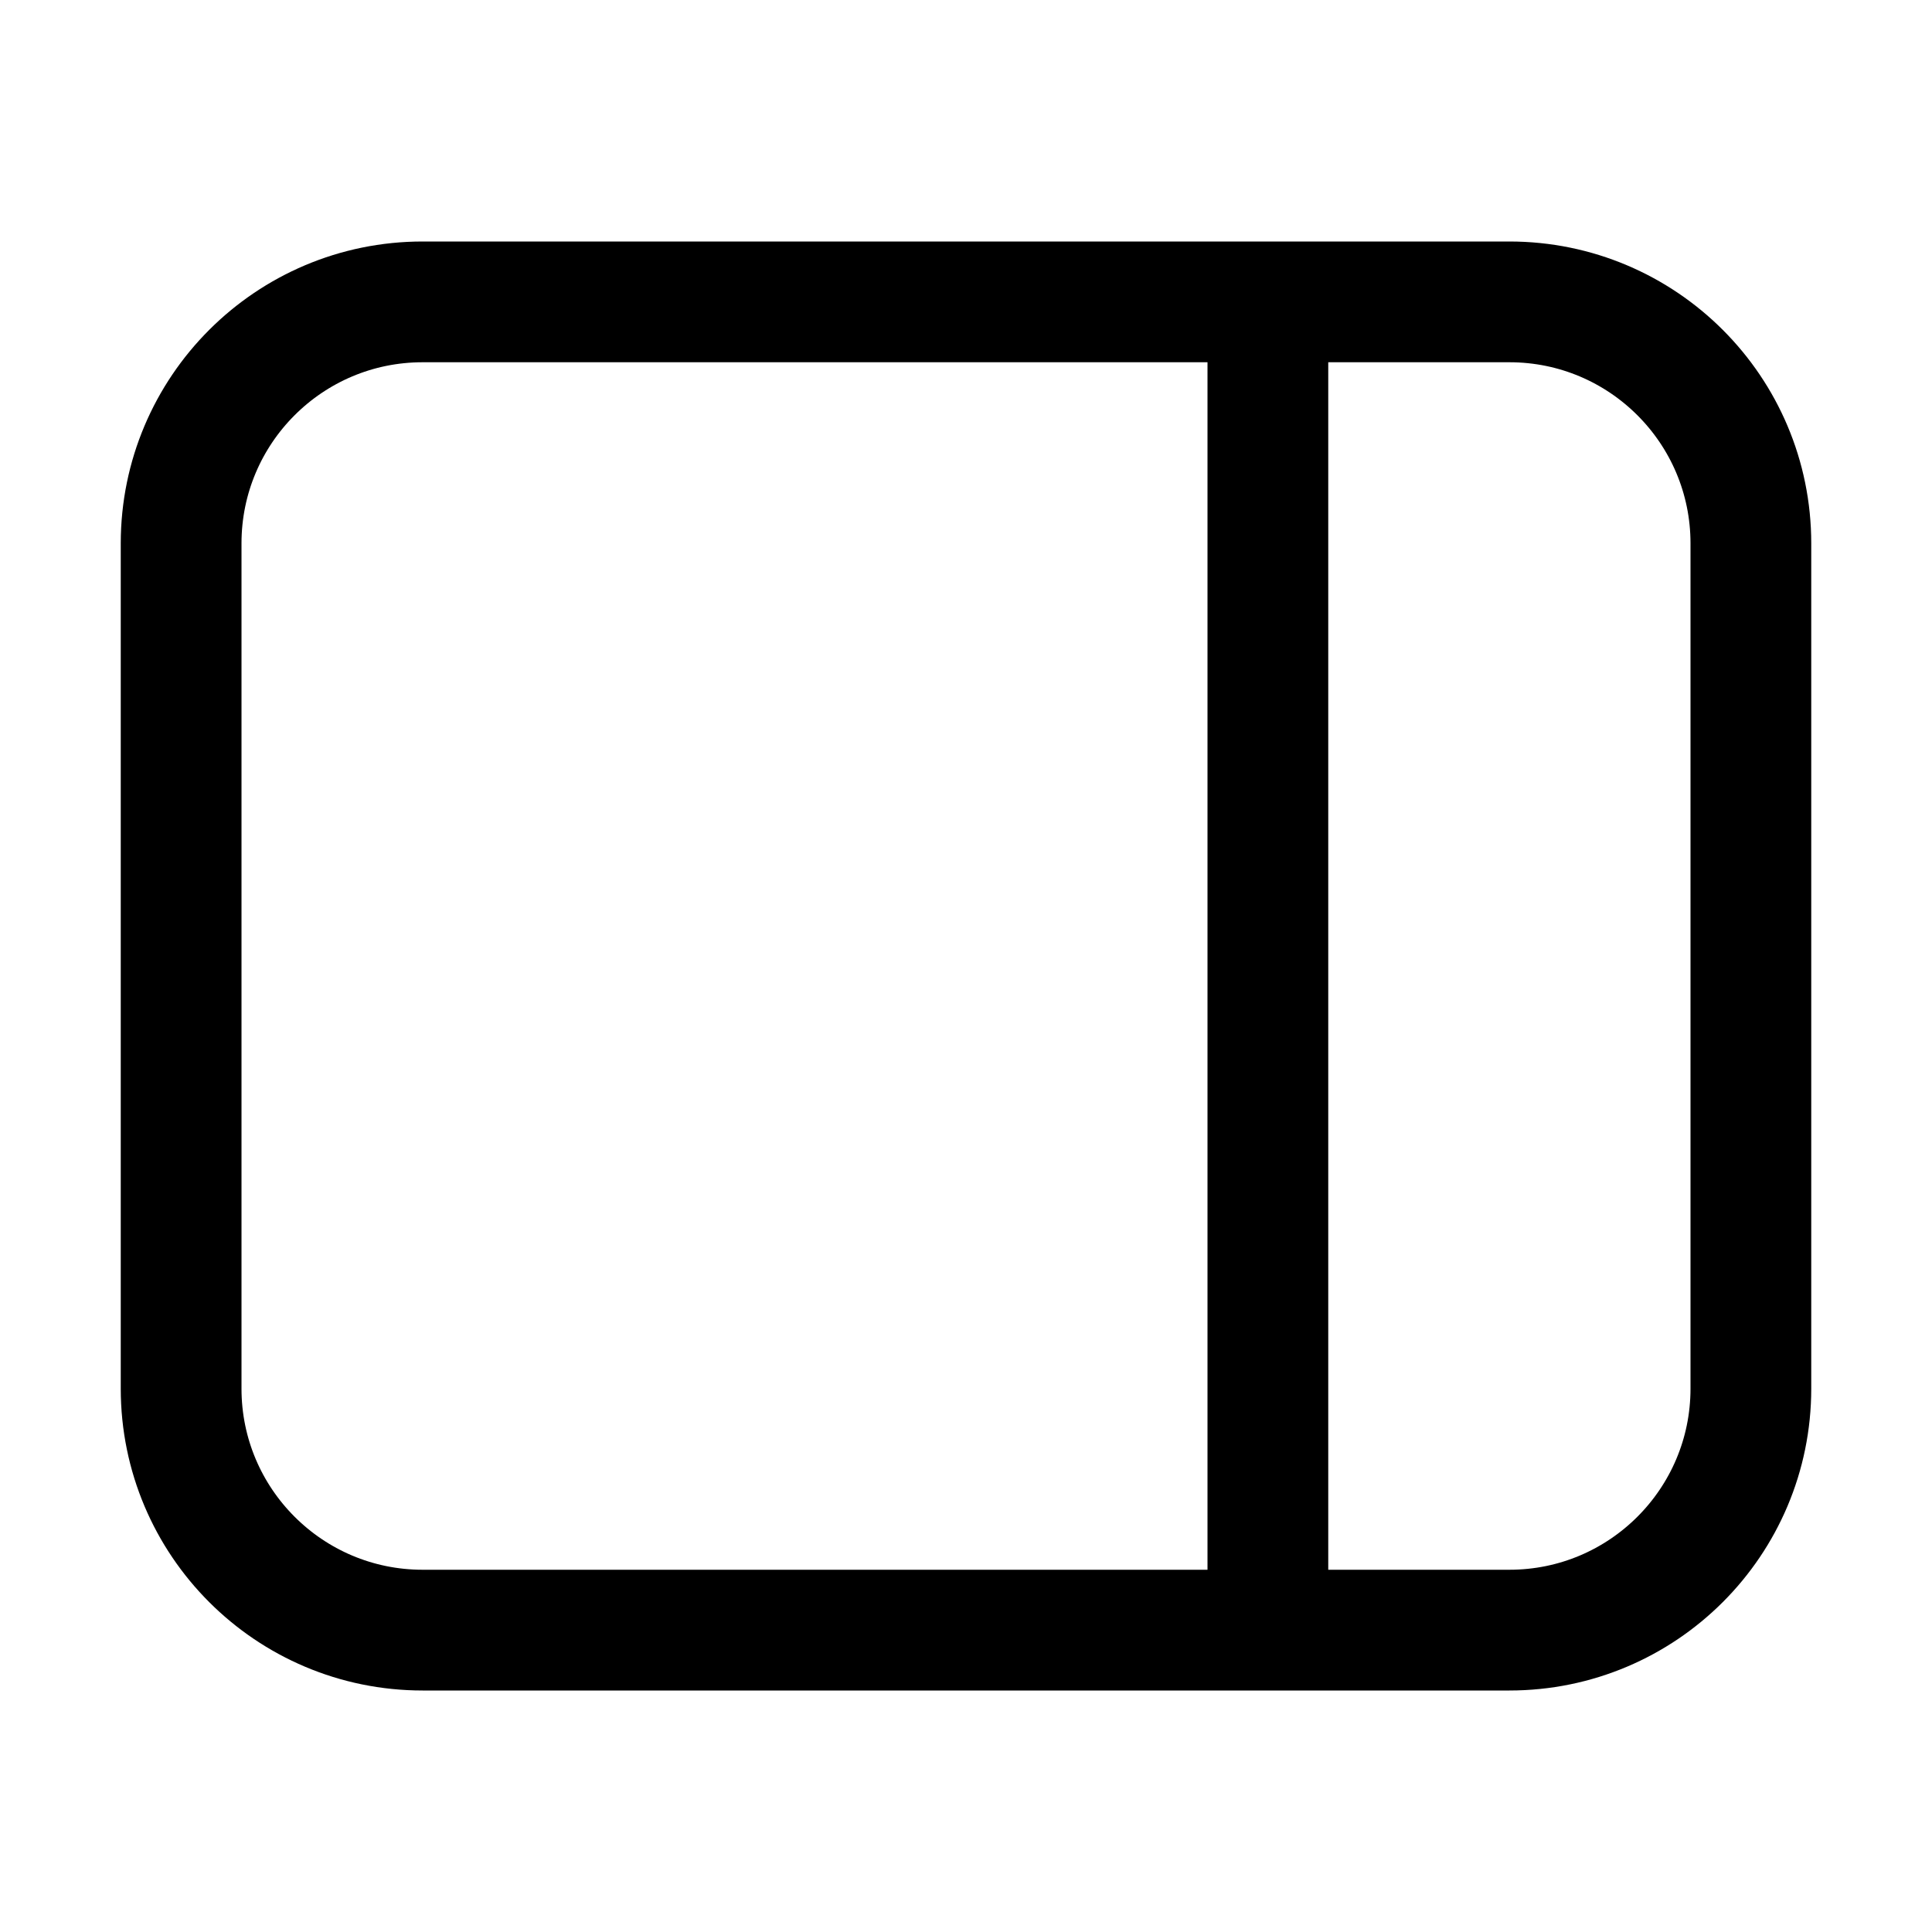
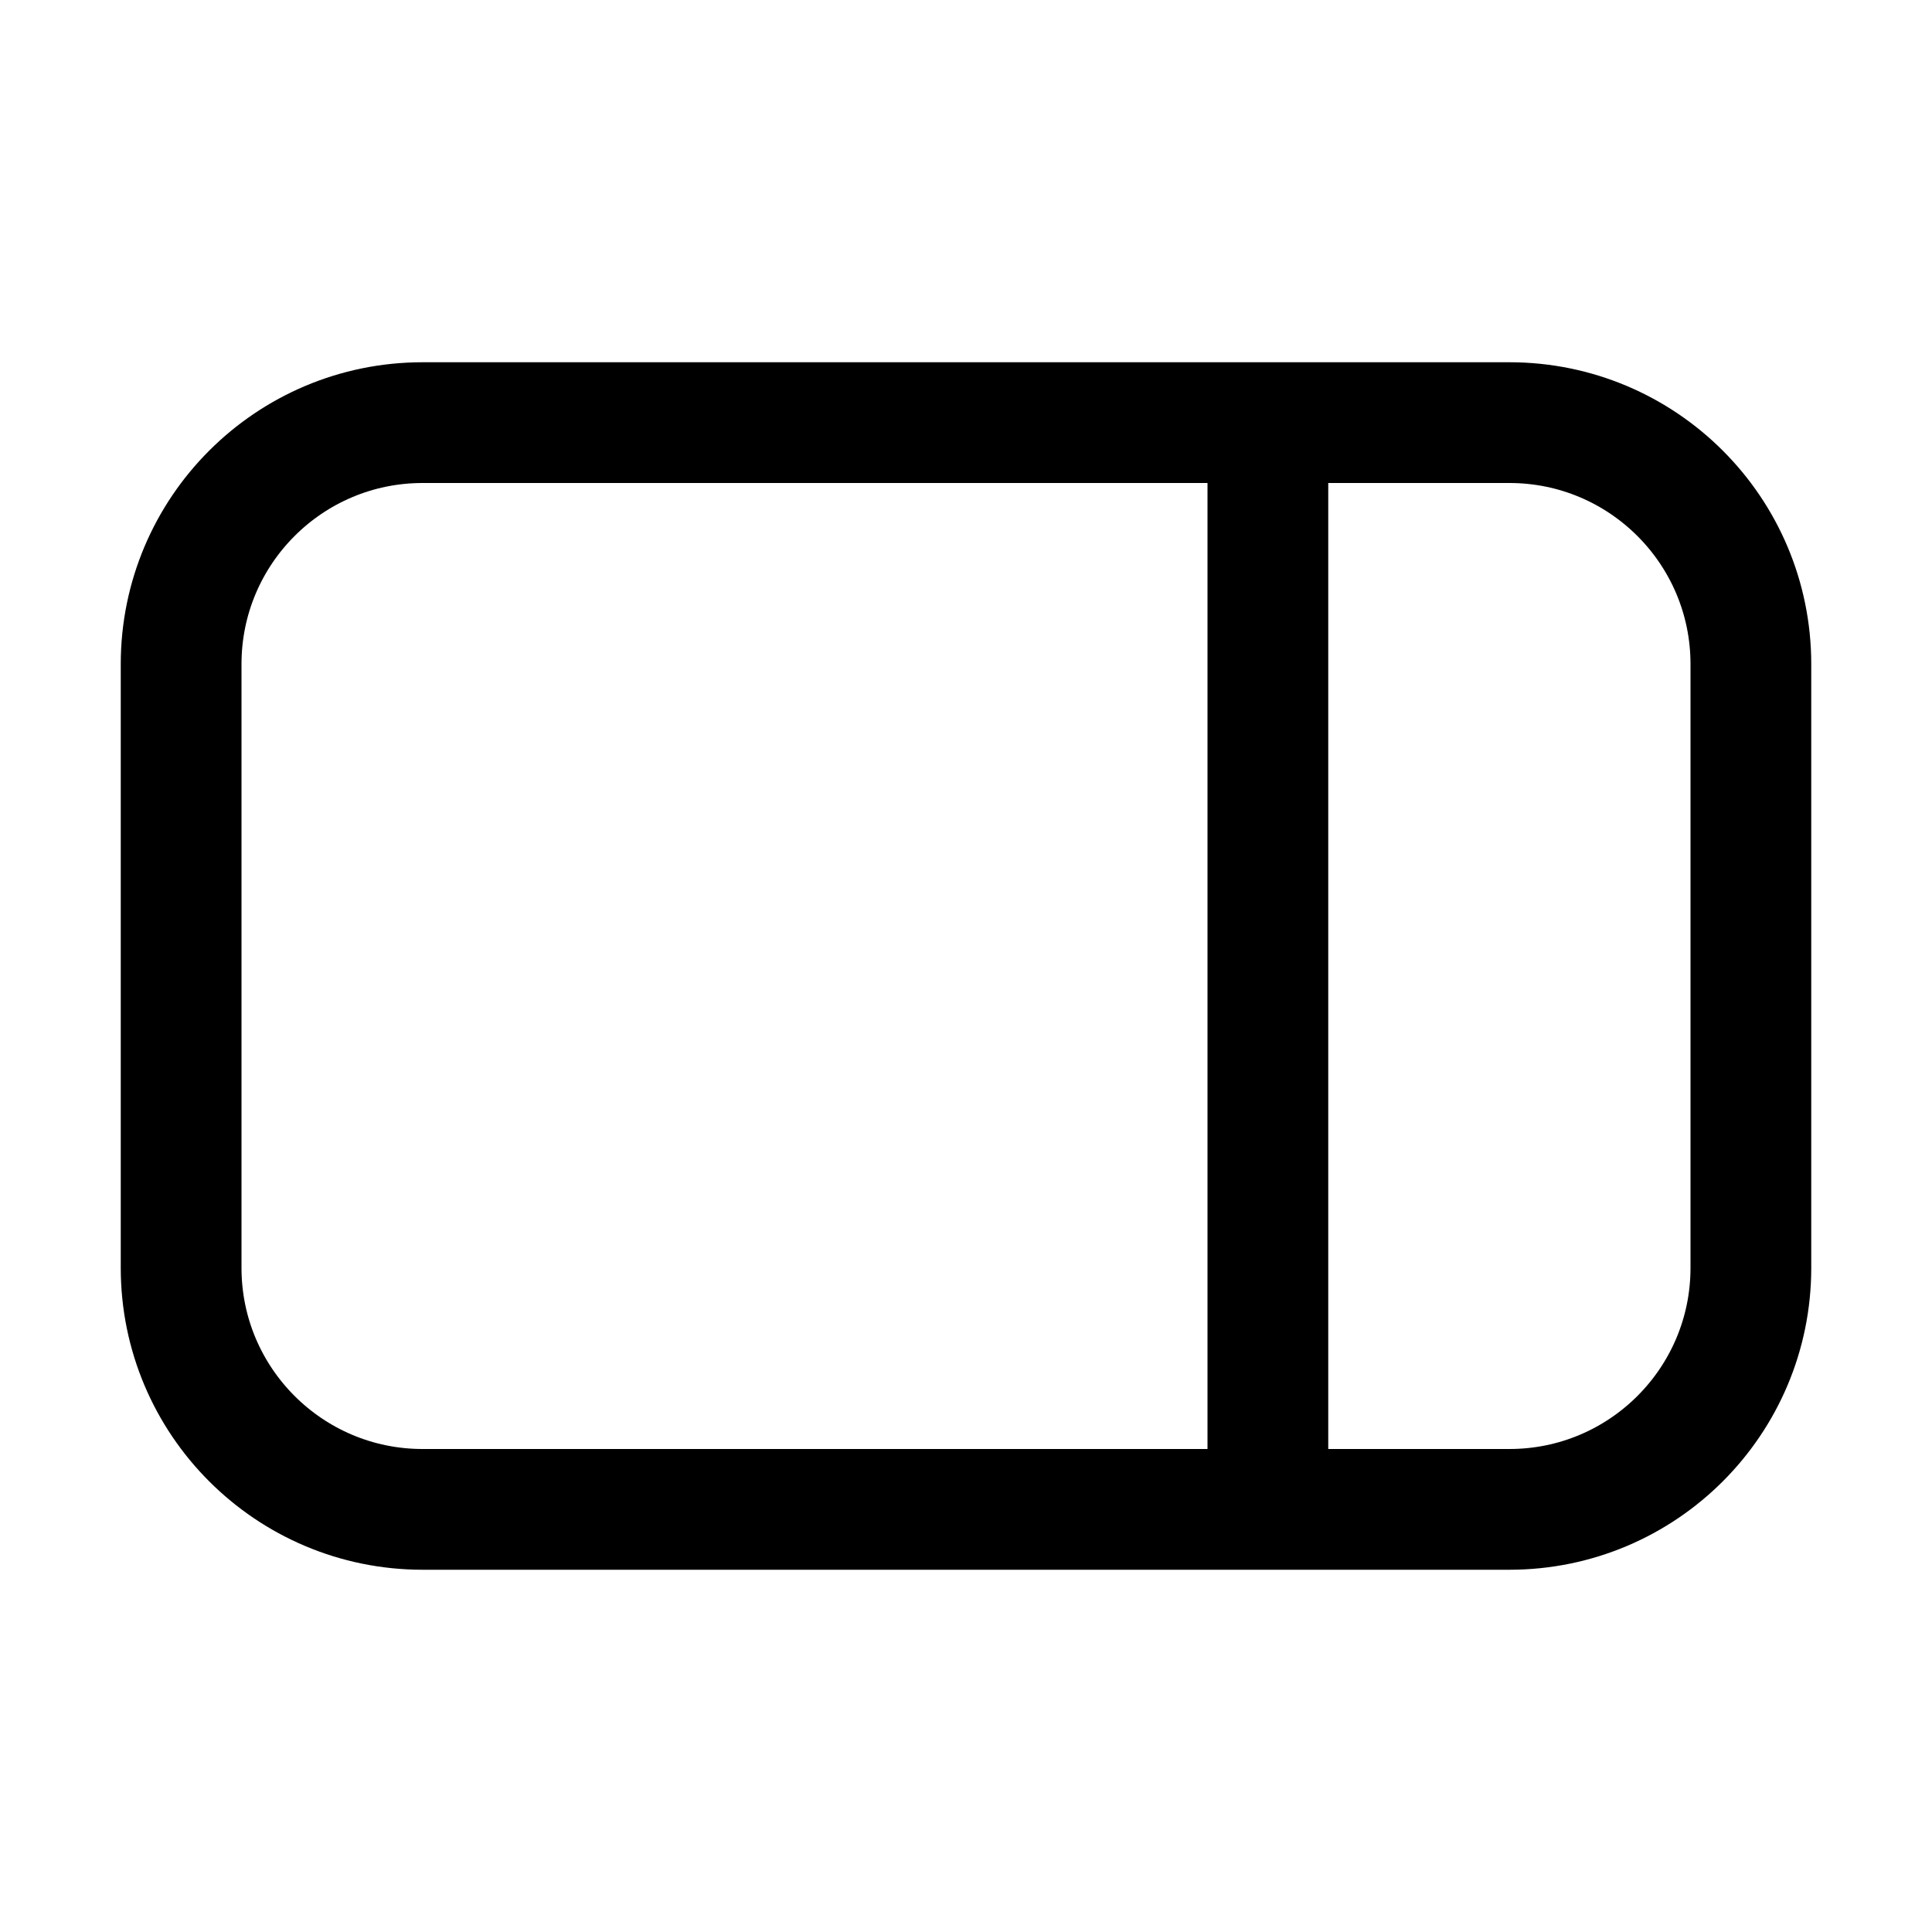
<svg xmlns="http://www.w3.org/2000/svg" fill="none" viewBox="0 0 16 16">
-   <path stroke="#000" d="M12.5 2.5h-9a2 2 0 0 0-2 2v7a2 2 0 0 0 2 2h9a2 2 0 0 0 2-2v-7a2 2 0 0 0-2-2Zm-2 10.5V3" />
+   <path stroke="#000" d="M12.5 3.5h-9a2 2 0 0 0-2 2v5a2 2 0 0 0 2 2h9a2 2 0 0 0 2-2v-5a2 2 0 0 0-2-2Zm-2 9.5V3" />
</svg>
